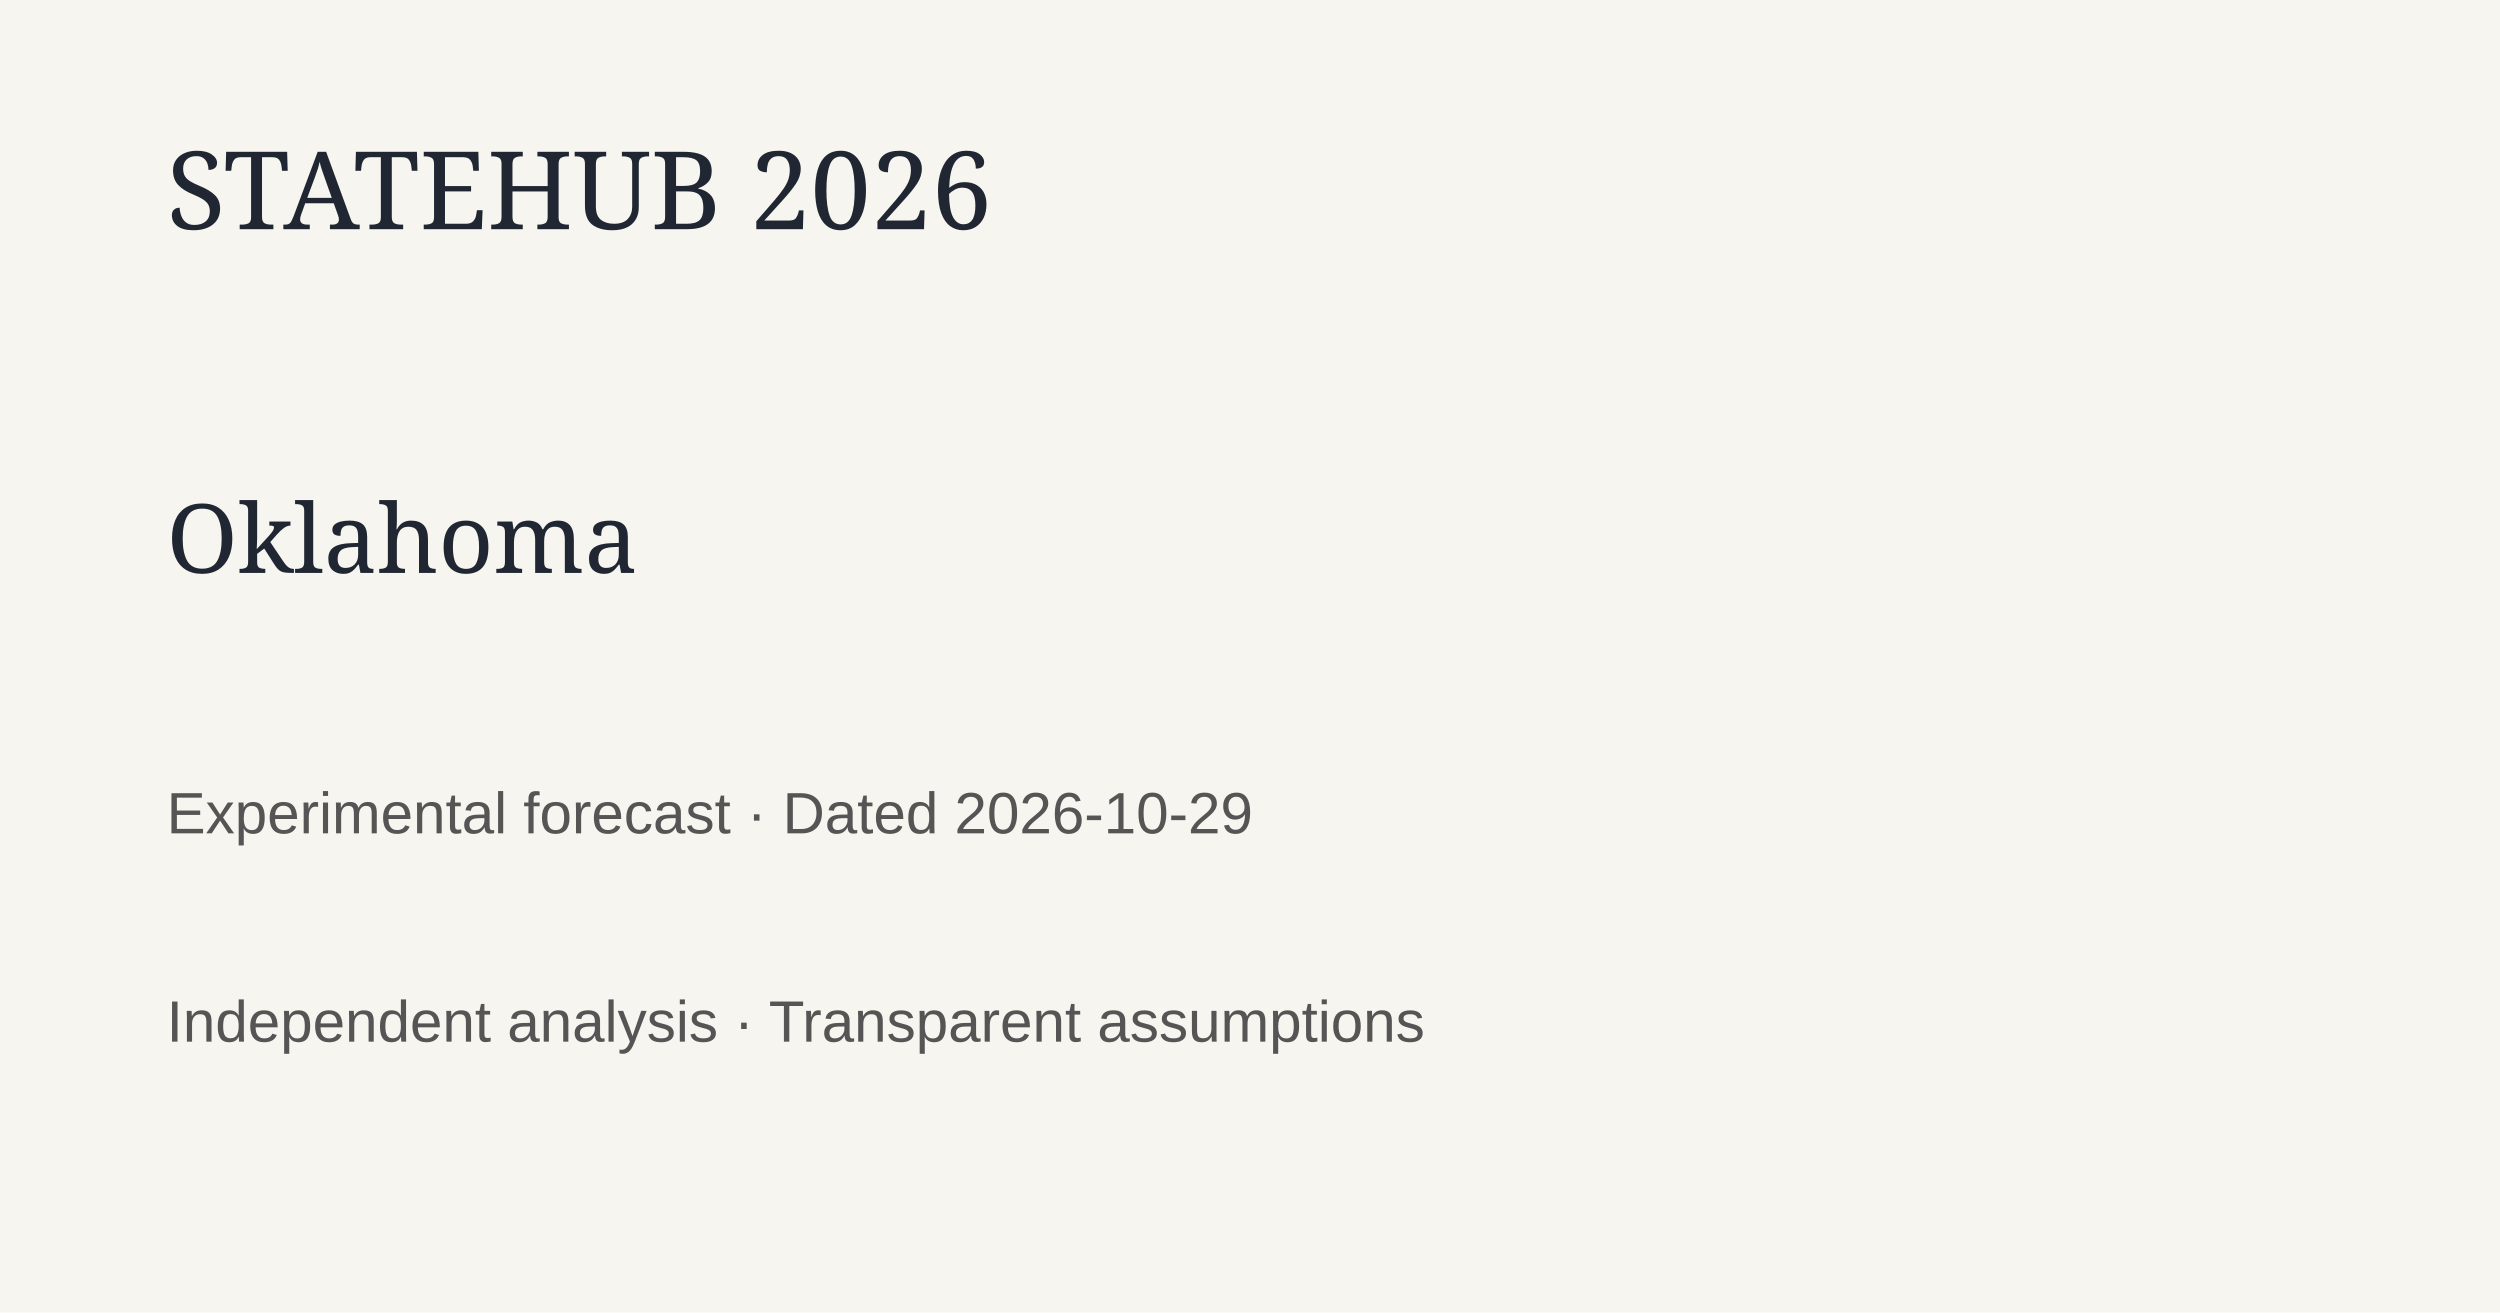
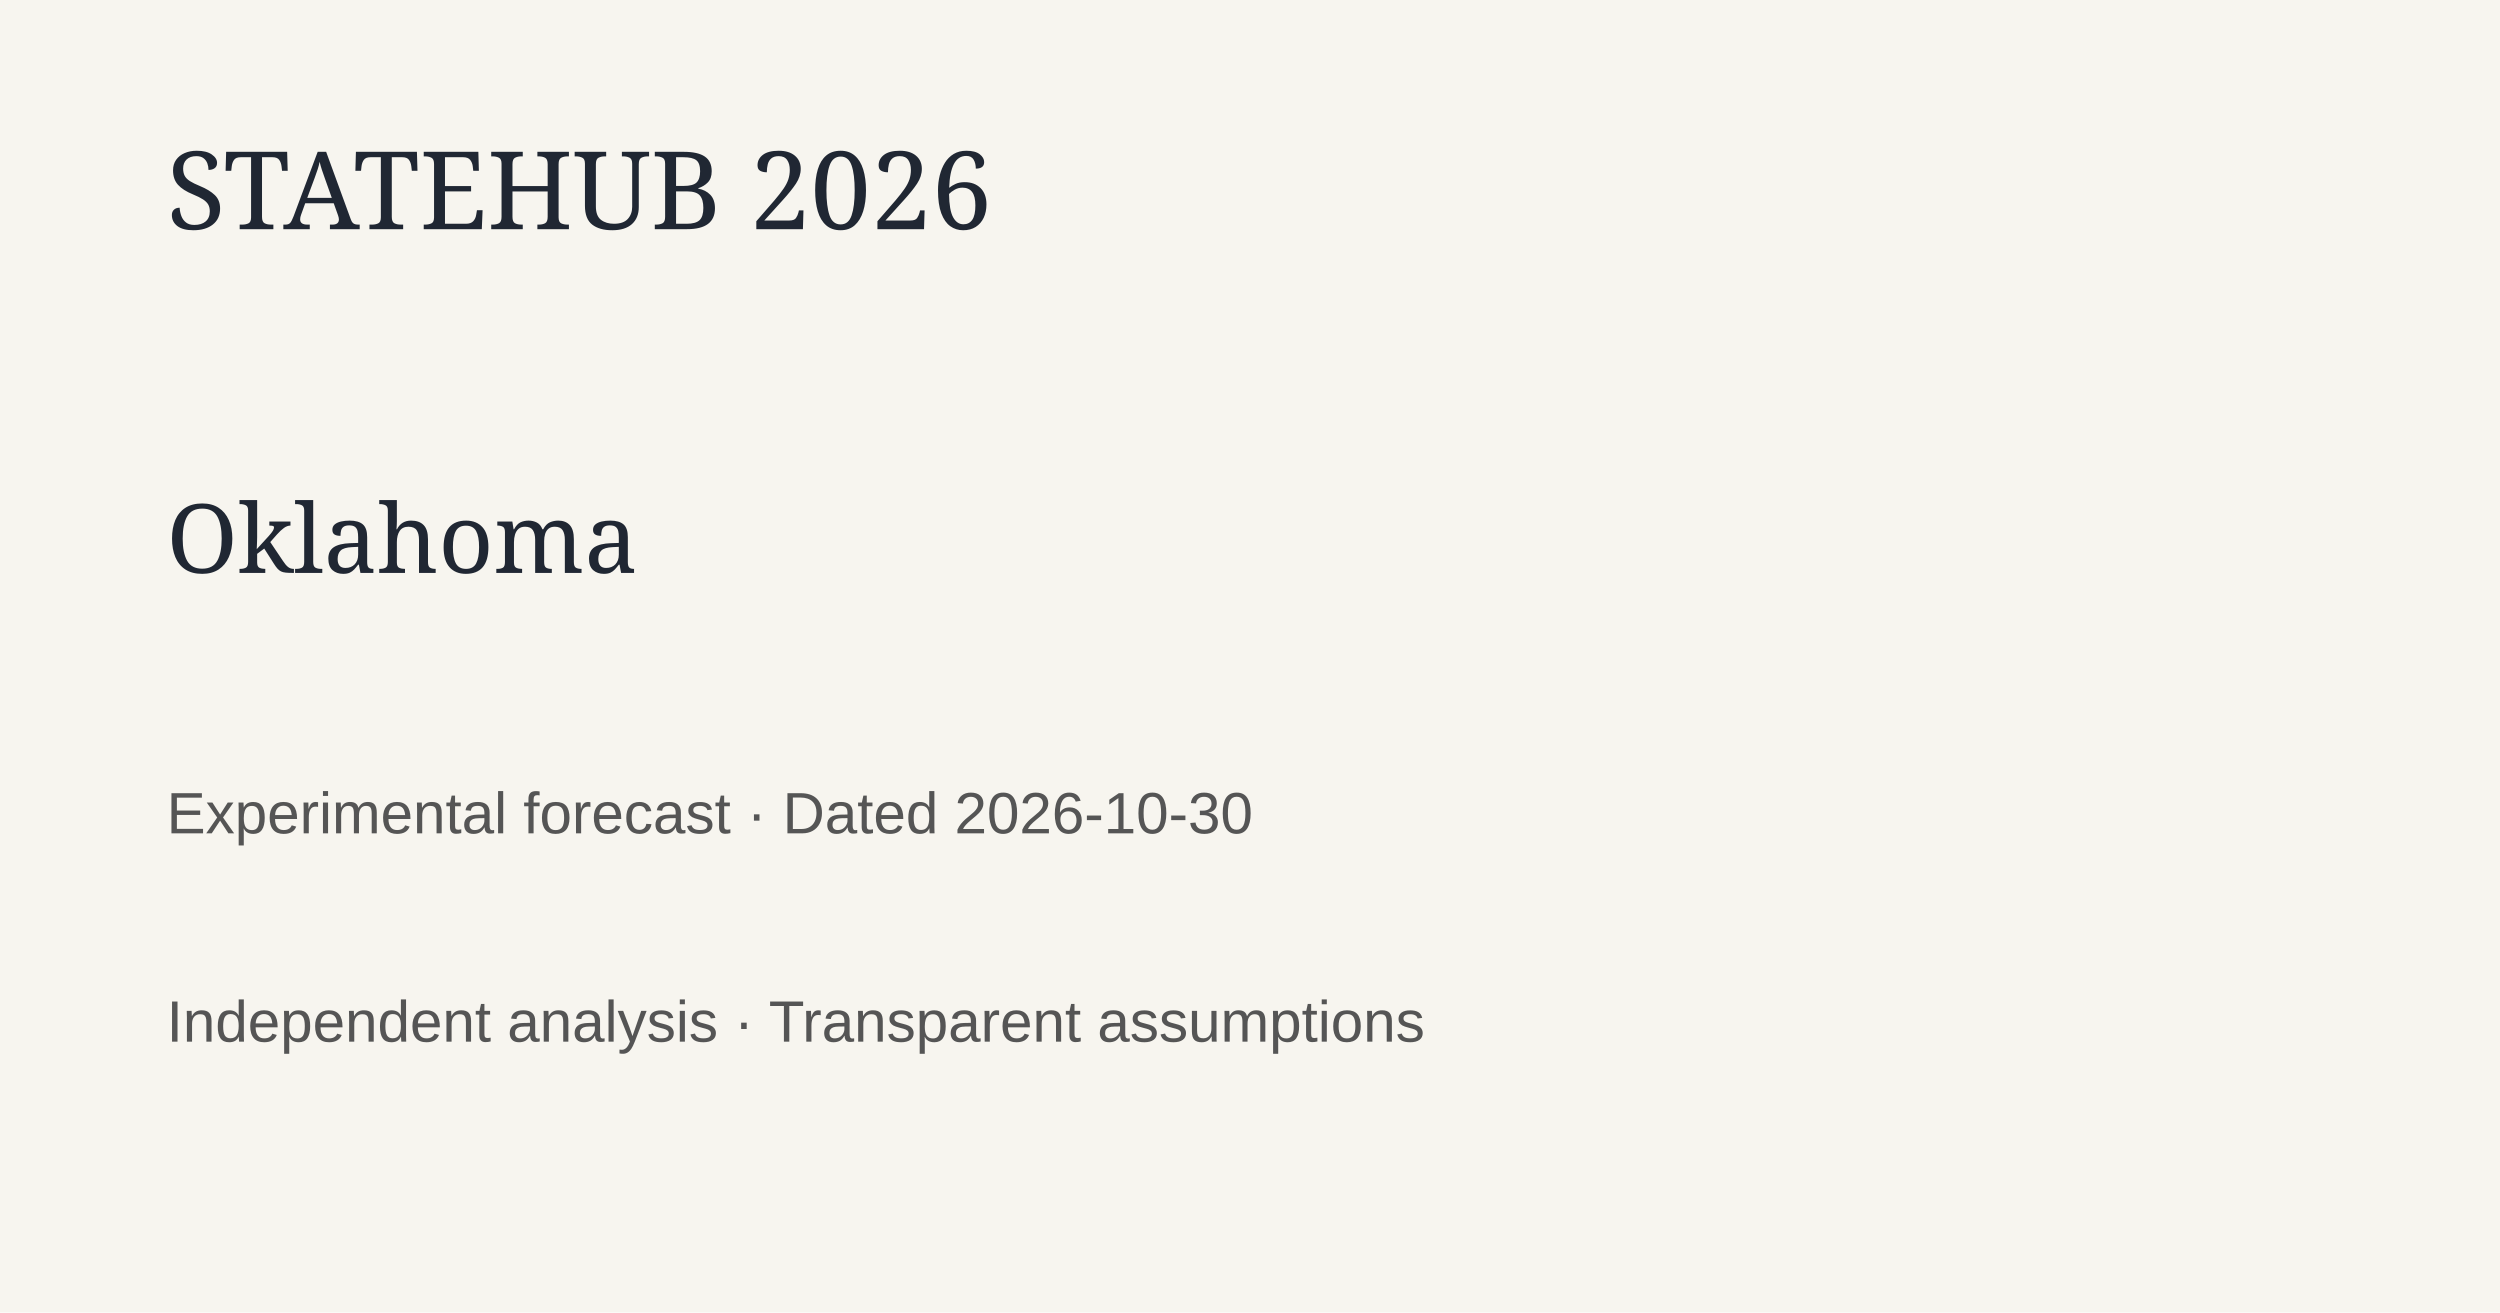
<svg xmlns="http://www.w3.org/2000/svg" width="1200" height="630">
  <rect width="1200" height="630" fill="#f7f5ef" />
  <text x="80" y="110" font-family="Georgia" font-size="52" fill="#202733">STATEHUB 2026</text>
  <text x="80" y="275" font-family="Georgia" font-size="46" fill="#202733">Oklahoma</text>
-   <text x="80" y="400" font-family="Arial" font-size="28" fill="#555">Experimental forecast · Dated 2026-10-29</text>
+   <text x="80" y="400" font-family="Arial" font-size="28" fill="#555">Experimental forecast · Dated 2026-10-30</text>
  <text x="80" y="500" font-family="Arial" font-size="28" fill="#555">Independent analysis · Transparent assumptions</text>
</svg>
